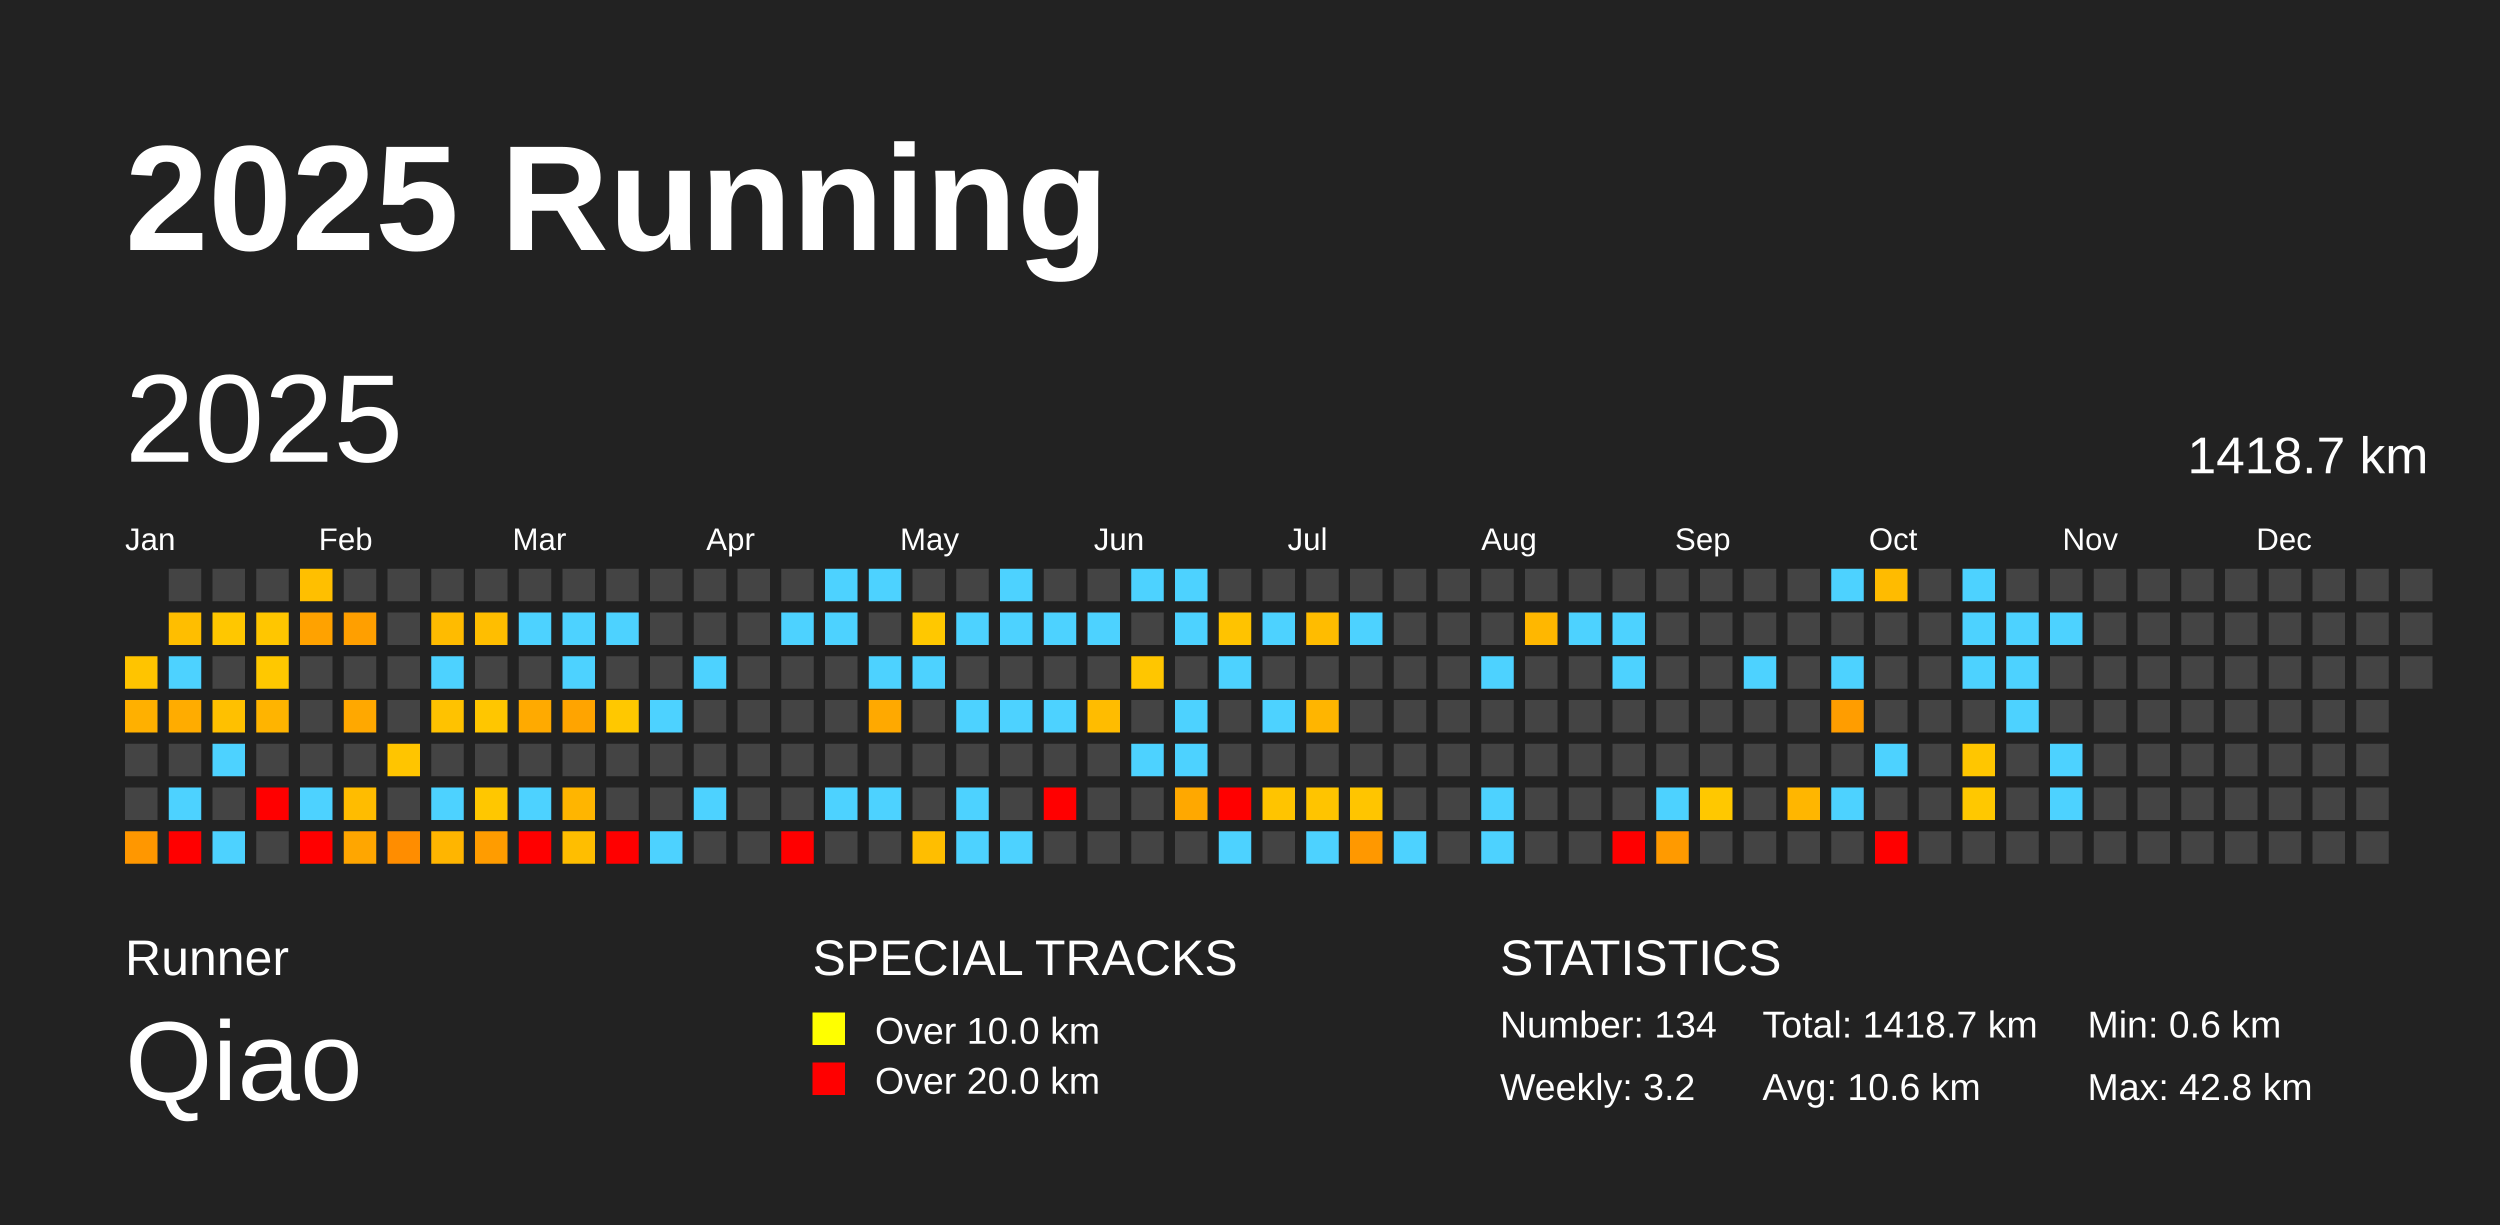
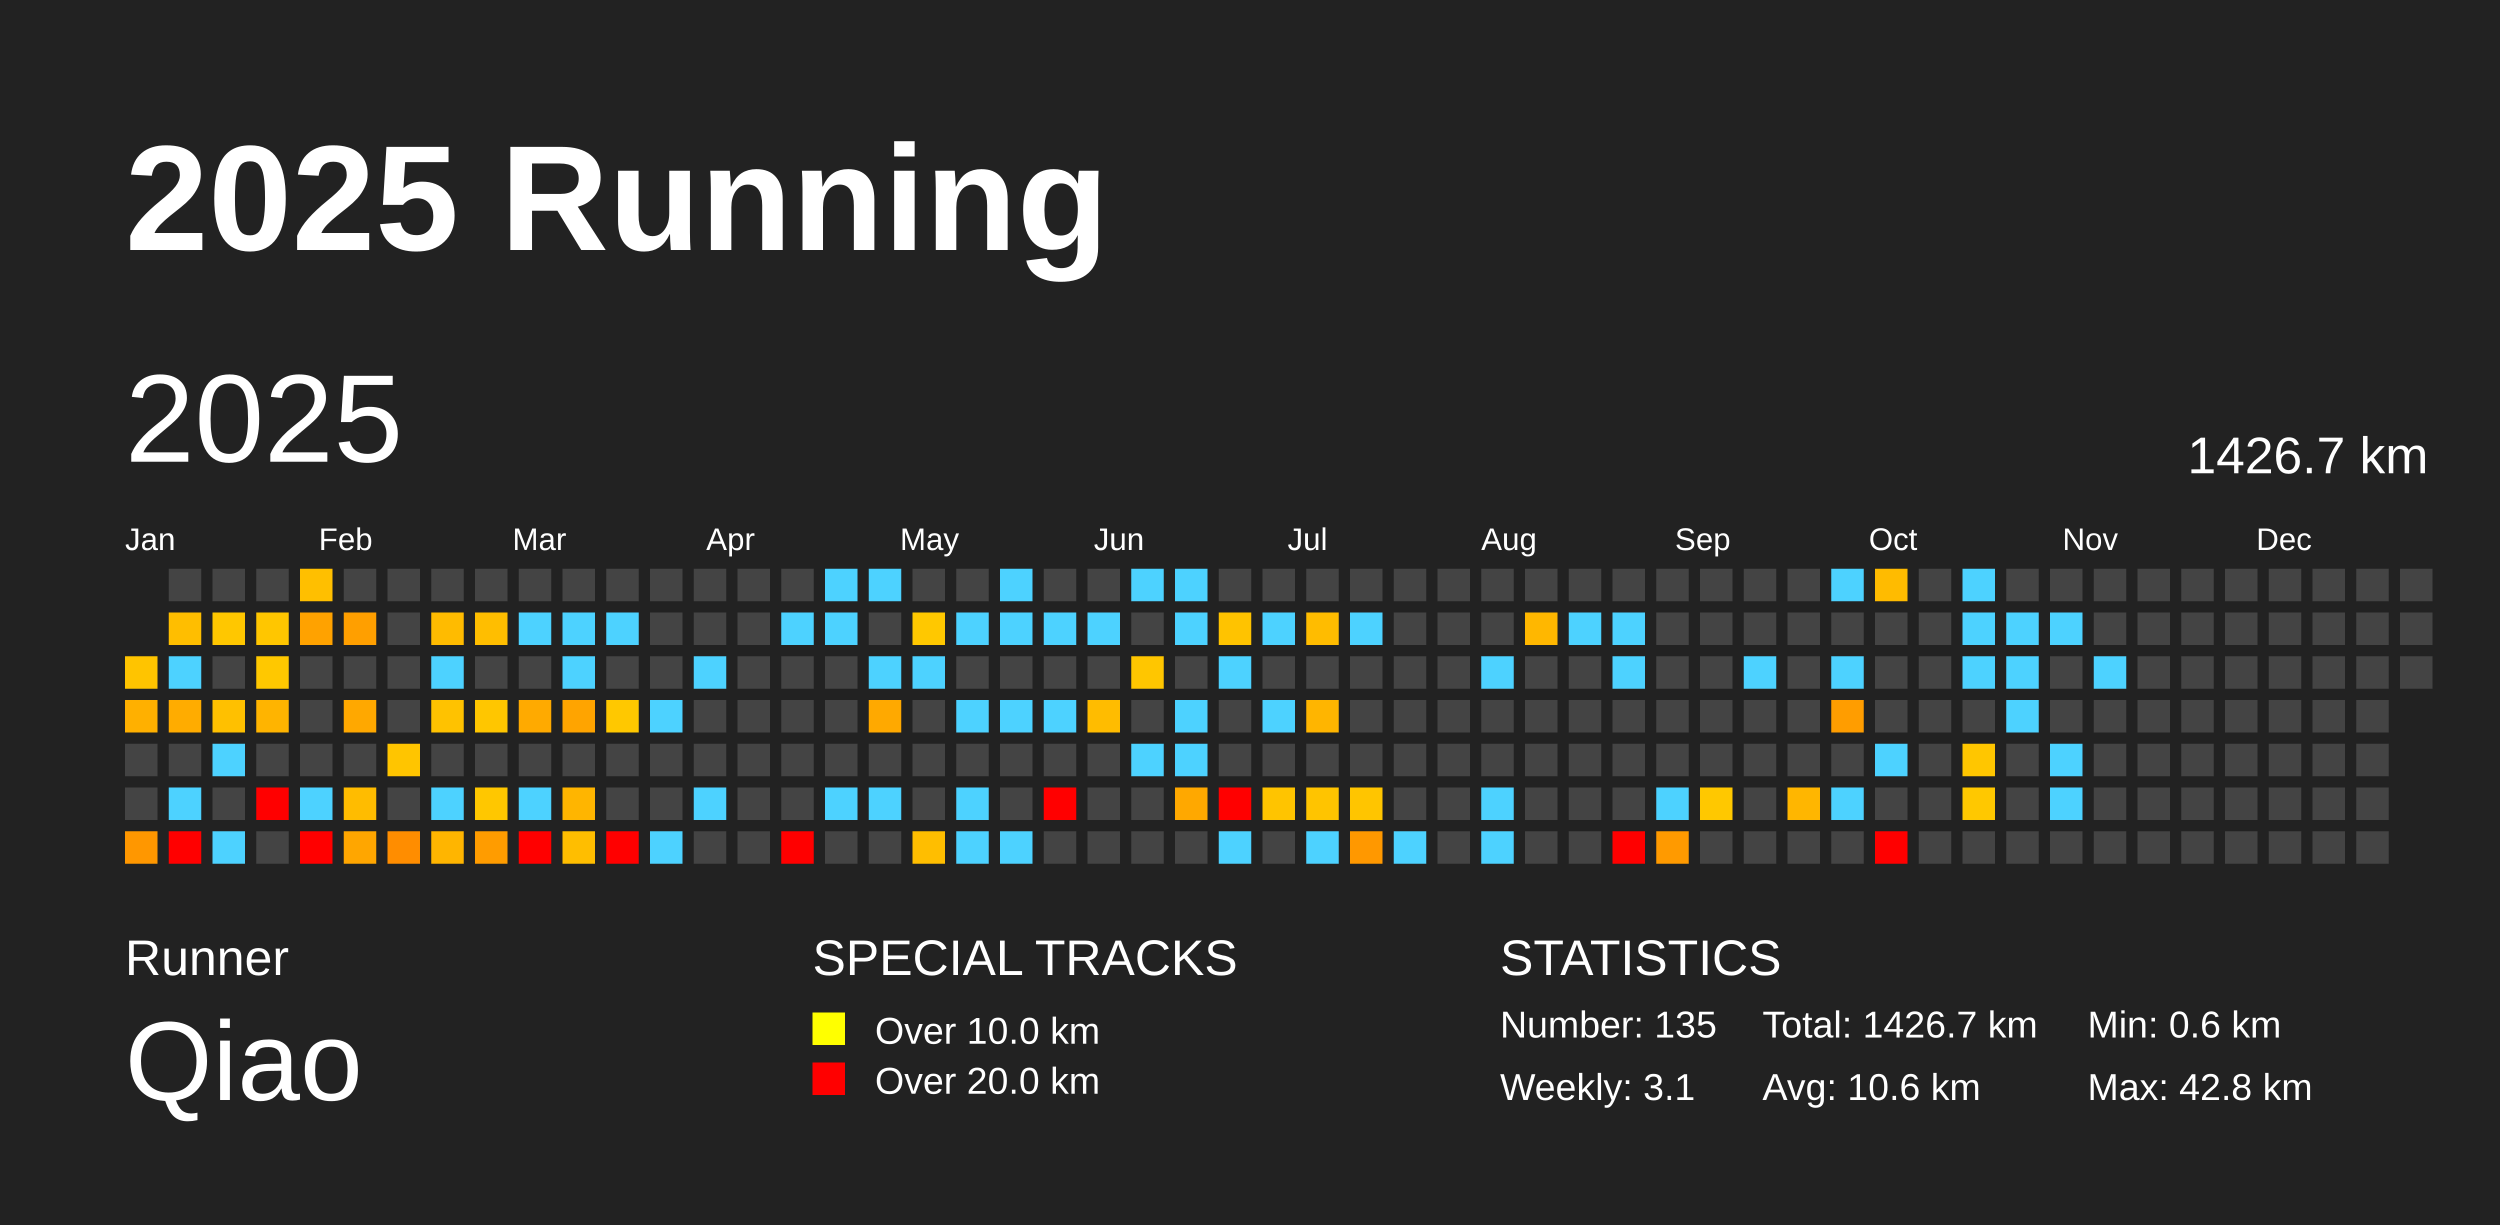
<svg xmlns="http://www.w3.org/2000/svg" baseProfile="full" height="98mm" version="1.1" viewBox="0,0,200,98" width="200mm">
  <defs />
  <rect fill="#222222" height="98" width="200" x="0" y="0" />
  <text fill="#FFFFFF" style="font-size:12px; font-family:Arial; font-weight:bold;" x="10" y="20">2025 Running</text>
  <text fill="#FFFFFF" style="font-size:4px; font-family:Arial" x="10" y="78">Runner</text>
  <text fill="#FFFFFF" style="font-size:9px; font-family:Arial" x="10" y="88">Qiao</text>
  <text fill="#FFFFFF" style="font-size:4px; font-family:Arial" x="65" y="78">SPECIAL TRACKS</text>
  <rect fill="yellow" height="2.6" width="2.6" x="65" y="81" />
  <text fill="#FFFFFF" style="font-size:3px; font-family:Arial" x="70" y="83.5">Over 10.0 km</text>
  <rect fill="red" height="2.6" width="2.6" x="65" y="85" />
  <text fill="#FFFFFF" style="font-size:3px; font-family:Arial" x="70" y="87.5">Over 20.0 km</text>
  <text fill="#FFFFFF" style="font-size:4px; font-family:Arial" x="120" y="78">STATISTICS</text>
-   <text fill="#FFFFFF" style="font-size:3px; font-family:Arial" x="120" y="83">Number: 134</text>
-   <text fill="#FFFFFF" style="font-size:3px; font-family:Arial" x="120" y="88">Weekly: 3.2</text>
-   <text fill="#FFFFFF" style="font-size:3px; font-family:Arial" x="141" y="83">Total: 1418.7 km</text>
+   <text fill="#FFFFFF" style="font-size:3px; font-family:Arial" x="120" y="83">Number: 135</text>
+   <text fill="#FFFFFF" style="font-size:3px; font-family:Arial" x="120" y="88">Weekly: 3.1</text>
+   <text fill="#FFFFFF" style="font-size:3px; font-family:Arial" x="141" y="83">Total: 1426.7 km</text>
  <text fill="#FFFFFF" style="font-size:3px; font-family:Arial" x="141" y="88">Avg: 10.6 km</text>
  <text fill="#FFFFFF" style="font-size:3px; font-family:Arial" x="167" y="83">Min: 0.6 km</text>
  <text fill="#FFFFFF" style="font-size:3px; font-family:Arial" x="167" y="88">Max: 42.8 km</text>
  <text dominant-baseline="hanging" fill="#FFFFFF" style="font-size:10.0px; font-family:Arial;" x="10" y="30">2025</text>
-   <text dominant-baseline="hanging" fill="#FFFFFF" style="font-size:4.125px; font-family:Arial;" x="175" y="35">1418.7 km</text>
+   <text dominant-baseline="hanging" fill="#FFFFFF" style="font-size:4.125px; font-family:Arial;" x="175" y="35">1426.7 km</text>
  <text fill="#FFFFFF" style="font-size:2.5px; font-family:Arial" x="10.0" y="44">Jan</text>
  <text fill="#FFFFFF" style="font-size:2.5px; font-family:Arial" x="25.5" y="44">Feb</text>
  <text fill="#FFFFFF" style="font-size:2.5px; font-family:Arial" x="41.0" y="44">Mar</text>
  <text fill="#FFFFFF" style="font-size:2.5px; font-family:Arial" x="56.5" y="44">Apr</text>
  <text fill="#FFFFFF" style="font-size:2.5px; font-family:Arial" x="72.0" y="44">May</text>
  <text fill="#FFFFFF" style="font-size:2.5px; font-family:Arial" x="87.5" y="44">Jun</text>
  <text fill="#FFFFFF" style="font-size:2.5px; font-family:Arial" x="103.0" y="44">Jul</text>
  <text fill="#FFFFFF" style="font-size:2.5px; font-family:Arial" x="118.5" y="44">Aug</text>
  <text fill="#FFFFFF" style="font-size:2.5px; font-family:Arial" x="134.0" y="44">Sep</text>
  <text fill="#FFFFFF" style="font-size:2.5px; font-family:Arial" x="149.5" y="44">Oct</text>
  <text fill="#FFFFFF" style="font-size:2.5px; font-family:Arial" x="165.0" y="44">Nov</text>
  <text fill="#FFFFFF" style="font-size:2.5px; font-family:Arial" x="180.5" y="44">Dec</text>
  <rect fill="#ffc400" height="2.6" width="2.6" x="10.0" y="52.5" />
  <rect fill="#ffb000" height="2.6" width="2.6" x="10.0" y="56.0" />
  <rect fill="#444444" height="2.6" width="2.6" x="10.0" y="59.5" />
  <rect fill="#444444" height="2.6" width="2.6" x="10.0" y="63.0" />
  <rect fill="#ff9700" height="2.6" width="2.6" x="10.0" y="66.5" />
  <rect fill="#444444" height="2.6" width="2.6" x="13.5" y="45.5" />
  <rect fill="#ffbe00" height="2.6" width="2.6" x="13.5" y="49.0" />
  <rect fill="#4dd2ff" height="2.6" width="2.6" x="13.5" y="52.5" />
  <rect fill="#ffac00" height="2.6" width="2.6" x="13.5" y="56.0" />
  <rect fill="#444444" height="2.6" width="2.6" x="13.5" y="59.5" />
  <rect fill="#4dd2ff" height="2.6" width="2.6" x="13.5" y="63.0" />
  <rect fill="red" height="2.6" width="2.6" x="13.5" y="66.5" />
  <rect fill="#444444" height="2.6" width="2.6" x="17.0" y="45.5" />
  <rect fill="#ffc700" height="2.6" width="2.6" x="17.0" y="49.0" />
  <rect fill="#444444" height="2.6" width="2.6" x="17.0" y="52.5" />
  <rect fill="#ffc000" height="2.6" width="2.6" x="17.0" y="56.0" />
  <rect fill="#4dd2ff" height="2.6" width="2.6" x="17.0" y="59.5" />
  <rect fill="#444444" height="2.6" width="2.6" x="17.0" y="63.0" />
  <rect fill="#4dd2ff" height="2.6" width="2.6" x="17.0" y="66.5" />
  <rect fill="#444444" height="2.6" width="2.6" x="20.5" y="45.5" />
  <rect fill="#ffc600" height="2.6" width="2.6" x="20.5" y="49.0" />
  <rect fill="#ffc800" height="2.6" width="2.6" x="20.5" y="52.5" />
  <rect fill="#ffb400" height="2.6" width="2.6" x="20.5" y="56.0" />
  <rect fill="#444444" height="2.6" width="2.6" x="20.5" y="59.5" />
  <rect fill="red" height="2.6" width="2.6" x="20.5" y="63.0" />
  <rect fill="#444444" height="2.6" width="2.6" x="20.5" y="66.5" />
  <rect fill="#ffbf00" height="2.6" width="2.6" x="24.0" y="45.5" />
  <rect fill="#ffa200" height="2.6" width="2.6" x="24.0" y="49.0" />
  <rect fill="#444444" height="2.6" width="2.6" x="24.0" y="52.5" />
  <rect fill="#444444" height="2.6" width="2.6" x="24.0" y="56.0" />
  <rect fill="#444444" height="2.6" width="2.6" x="24.0" y="59.5" />
  <rect fill="#4dd2ff" height="2.6" width="2.6" x="24.0" y="63.0" />
  <rect fill="red" height="2.6" width="2.6" x="24.0" y="66.5" />
  <rect fill="#444444" height="2.6" width="2.6" x="27.5" y="45.5" />
  <rect fill="#ff9f00" height="2.6" width="2.6" x="27.5" y="49.0" />
  <rect fill="#444444" height="2.6" width="2.6" x="27.5" y="52.5" />
  <rect fill="#ffa800" height="2.6" width="2.6" x="27.5" y="56.0" />
  <rect fill="#444444" height="2.6" width="2.6" x="27.5" y="59.5" />
  <rect fill="#ffbc00" height="2.6" width="2.6" x="27.5" y="63.0" />
  <rect fill="#ffa600" height="2.6" width="2.6" x="27.5" y="66.5" />
  <rect fill="#444444" height="2.6" width="2.6" x="31.0" y="45.5" />
  <rect fill="#444444" height="2.6" width="2.6" x="31.0" y="49.0" />
  <rect fill="#444444" height="2.6" width="2.6" x="31.0" y="52.5" />
  <rect fill="#444444" height="2.6" width="2.6" x="31.0" y="56.0" />
  <rect fill="#ffc500" height="2.6" width="2.6" x="31.0" y="59.5" />
  <rect fill="#444444" height="2.6" width="2.6" x="31.0" y="63.0" />
  <rect fill="#ff8d00" height="2.6" width="2.6" x="31.0" y="66.5" />
  <rect fill="#444444" height="2.6" width="2.6" x="34.5" y="45.5" />
  <rect fill="#ffbb00" height="2.6" width="2.6" x="34.5" y="49.0" />
  <rect fill="#4dd2ff" height="2.6" width="2.6" x="34.5" y="52.5" />
  <rect fill="#ffc200" height="2.6" width="2.6" x="34.5" y="56.0" />
  <rect fill="#444444" height="2.6" width="2.6" x="34.5" y="59.5" />
  <rect fill="#4dd2ff" height="2.6" width="2.6" x="34.5" y="63.0" />
  <rect fill="#ffb500" height="2.6" width="2.6" x="34.5" y="66.5" />
  <rect fill="#444444" height="2.6" width="2.6" x="38.0" y="45.5" />
  <rect fill="#ffbe00" height="2.6" width="2.6" x="38.0" y="49.0" />
  <rect fill="#444444" height="2.6" width="2.6" x="38.0" y="52.5" />
  <rect fill="#ffc600" height="2.6" width="2.6" x="38.0" y="56.0" />
  <rect fill="#444444" height="2.6" width="2.6" x="38.0" y="59.5" />
  <rect fill="#ffc700" height="2.6" width="2.6" x="38.0" y="63.0" />
  <rect fill="#ff9c00" height="2.6" width="2.6" x="38.0" y="66.5" />
  <rect fill="#444444" height="2.6" width="2.6" x="41.5" y="45.5" />
  <rect fill="#4dd2ff" height="2.6" width="2.6" x="41.5" y="49.0" />
  <rect fill="#444444" height="2.6" width="2.6" x="41.5" y="52.5" />
  <rect fill="#ffaa00" height="2.6" width="2.6" x="41.5" y="56.0" />
  <rect fill="#444444" height="2.6" width="2.6" x="41.5" y="59.5" />
  <rect fill="#4dd2ff" height="2.6" width="2.6" x="41.5" y="63.0" />
  <rect fill="red" height="2.6" width="2.6" x="41.5" y="66.5" />
  <rect fill="#444444" height="2.6" width="2.6" x="45.0" y="45.5" />
  <rect fill="#4dd2ff" height="2.6" width="2.6" x="45.0" y="49.0" />
  <rect fill="#4dd2ff" height="2.6" width="2.6" x="45.0" y="52.5" />
  <rect fill="#ffa400" height="2.6" width="2.6" x="45.0" y="56.0" />
  <rect fill="#444444" height="2.6" width="2.6" x="45.0" y="59.5" />
  <rect fill="#ffb500" height="2.6" width="2.6" x="45.0" y="63.0" />
  <rect fill="#ffbe00" height="2.6" width="2.6" x="45.0" y="66.5" />
  <rect fill="#444444" height="2.6" width="2.6" x="48.5" y="45.5" />
  <rect fill="#4dd2ff" height="2.6" width="2.6" x="48.5" y="49.0" />
  <rect fill="#444444" height="2.6" width="2.6" x="48.5" y="52.5" />
  <rect fill="#ffc800" height="2.6" width="2.6" x="48.5" y="56.0" />
  <rect fill="#444444" height="2.6" width="2.6" x="48.5" y="59.5" />
  <rect fill="#444444" height="2.6" width="2.6" x="48.5" y="63.0" />
  <rect fill="red" height="2.6" width="2.6" x="48.5" y="66.5" />
  <rect fill="#444444" height="2.6" width="2.6" x="52.0" y="45.5" />
  <rect fill="#444444" height="2.6" width="2.6" x="52.0" y="49.0" />
  <rect fill="#444444" height="2.6" width="2.6" x="52.0" y="52.5" />
  <rect fill="#4dd2ff" height="2.6" width="2.6" x="52.0" y="56.0" />
  <rect fill="#444444" height="2.6" width="2.6" x="52.0" y="59.5" />
  <rect fill="#444444" height="2.6" width="2.6" x="52.0" y="63.0" />
  <rect fill="#4dd2ff" height="2.6" width="2.6" x="52.0" y="66.5" />
  <rect fill="#444444" height="2.6" width="2.6" x="55.5" y="45.5" />
  <rect fill="#444444" height="2.6" width="2.6" x="55.5" y="49.0" />
  <rect fill="#4dd2ff" height="2.6" width="2.6" x="55.5" y="52.5" />
  <rect fill="#444444" height="2.6" width="2.6" x="55.5" y="56.0" />
  <rect fill="#444444" height="2.6" width="2.6" x="55.5" y="59.5" />
  <rect fill="#4dd2ff" height="2.6" width="2.6" x="55.5" y="63.0" />
  <rect fill="#444444" height="2.6" width="2.6" x="55.5" y="66.5" />
  <rect fill="#444444" height="2.6" width="2.6" x="59.0" y="45.5" />
  <rect fill="#444444" height="2.6" width="2.6" x="59.0" y="49.0" />
  <rect fill="#444444" height="2.6" width="2.6" x="59.0" y="52.5" />
  <rect fill="#444444" height="2.6" width="2.6" x="59.0" y="56.0" />
  <rect fill="#444444" height="2.6" width="2.6" x="59.0" y="59.5" />
  <rect fill="#444444" height="2.6" width="2.6" x="59.0" y="63.0" />
  <rect fill="#444444" height="2.6" width="2.6" x="59.0" y="66.5" />
  <rect fill="#444444" height="2.6" width="2.6" x="62.5" y="45.5" />
  <rect fill="#4dd2ff" height="2.6" width="2.6" x="62.5" y="49.0" />
  <rect fill="#444444" height="2.6" width="2.6" x="62.5" y="52.5" />
  <rect fill="#444444" height="2.6" width="2.6" x="62.5" y="56.0" />
  <rect fill="#444444" height="2.6" width="2.6" x="62.5" y="59.5" />
  <rect fill="#444444" height="2.6" width="2.6" x="62.5" y="63.0" />
  <rect fill="red" height="2.6" width="2.6" x="62.5" y="66.5" />
  <rect fill="#4dd2ff" height="2.6" width="2.6" x="66.0" y="45.5" />
  <rect fill="#4dd2ff" height="2.6" width="2.6" x="66.0" y="49.0" />
  <rect fill="#444444" height="2.6" width="2.6" x="66.0" y="52.5" />
  <rect fill="#444444" height="2.6" width="2.6" x="66.0" y="56.0" />
  <rect fill="#444444" height="2.6" width="2.6" x="66.0" y="59.5" />
  <rect fill="#4dd2ff" height="2.6" width="2.6" x="66.0" y="63.0" />
  <rect fill="#444444" height="2.6" width="2.6" x="66.0" y="66.5" />
  <rect fill="#4dd2ff" height="2.6" width="2.6" x="69.5" y="45.5" />
  <rect fill="#444444" height="2.6" width="2.6" x="69.5" y="49.0" />
  <rect fill="#4dd2ff" height="2.6" width="2.6" x="69.5" y="52.5" />
  <rect fill="#ffa900" height="2.6" width="2.6" x="69.5" y="56.0" />
  <rect fill="#444444" height="2.6" width="2.6" x="69.5" y="59.5" />
  <rect fill="#4dd2ff" height="2.6" width="2.6" x="69.5" y="63.0" />
  <rect fill="#444444" height="2.6" width="2.6" x="69.5" y="66.5" />
  <rect fill="#444444" height="2.6" width="2.6" x="73.0" y="45.5" />
  <rect fill="#ffc800" height="2.6" width="2.6" x="73.0" y="49.0" />
  <rect fill="#4dd2ff" height="2.6" width="2.6" x="73.0" y="52.5" />
  <rect fill="#444444" height="2.6" width="2.6" x="73.0" y="56.0" />
  <rect fill="#444444" height="2.6" width="2.6" x="73.0" y="59.5" />
  <rect fill="#444444" height="2.6" width="2.6" x="73.0" y="63.0" />
  <rect fill="#ffbe00" height="2.6" width="2.6" x="73.0" y="66.5" />
  <rect fill="#444444" height="2.6" width="2.6" x="76.5" y="45.5" />
  <rect fill="#4dd2ff" height="2.6" width="2.6" x="76.5" y="49.0" />
  <rect fill="#444444" height="2.6" width="2.6" x="76.5" y="52.5" />
  <rect fill="#4dd2ff" height="2.6" width="2.6" x="76.5" y="56.0" />
  <rect fill="#444444" height="2.6" width="2.6" x="76.5" y="59.5" />
  <rect fill="#4dd2ff" height="2.6" width="2.6" x="76.5" y="63.0" />
  <rect fill="#4dd2ff" height="2.6" width="2.6" x="76.5" y="66.5" />
  <rect fill="#4dd2ff" height="2.6" width="2.6" x="80.0" y="45.5" />
  <rect fill="#4dd2ff" height="2.6" width="2.6" x="80.0" y="49.0" />
  <rect fill="#444444" height="2.6" width="2.6" x="80.0" y="52.5" />
  <rect fill="#4dd2ff" height="2.6" width="2.6" x="80.0" y="56.0" />
  <rect fill="#444444" height="2.6" width="2.6" x="80.0" y="59.5" />
  <rect fill="#444444" height="2.6" width="2.6" x="80.0" y="63.0" />
  <rect fill="#4dd2ff" height="2.6" width="2.6" x="80.0" y="66.5" />
  <rect fill="#444444" height="2.6" width="2.6" x="83.5" y="45.5" />
  <rect fill="#4dd2ff" height="2.6" width="2.6" x="83.5" y="49.0" />
  <rect fill="#444444" height="2.6" width="2.6" x="83.5" y="52.5" />
  <rect fill="#4dd2ff" height="2.6" width="2.6" x="83.5" y="56.0" />
  <rect fill="#444444" height="2.6" width="2.6" x="83.5" y="59.5" />
  <rect fill="red" height="2.6" width="2.6" x="83.5" y="63.0" />
  <rect fill="#444444" height="2.6" width="2.6" x="83.5" y="66.5" />
  <rect fill="#444444" height="2.6" width="2.6" x="87.0" y="45.5" />
  <rect fill="#4dd2ff" height="2.6" width="2.6" x="87.0" y="49.0" />
  <rect fill="#444444" height="2.6" width="2.6" x="87.0" y="52.5" />
  <rect fill="#ffbc00" height="2.6" width="2.6" x="87.0" y="56.0" />
  <rect fill="#444444" height="2.6" width="2.6" x="87.0" y="59.5" />
  <rect fill="#444444" height="2.6" width="2.6" x="87.0" y="63.0" />
  <rect fill="#444444" height="2.6" width="2.6" x="87.0" y="66.5" />
  <rect fill="#4dd2ff" height="2.6" width="2.6" x="90.5" y="45.5" />
  <rect fill="#444444" height="2.6" width="2.6" x="90.5" y="49.0" />
  <rect fill="#ffc600" height="2.6" width="2.6" x="90.5" y="52.5" />
  <rect fill="#444444" height="2.6" width="2.6" x="90.5" y="56.0" />
  <rect fill="#4dd2ff" height="2.6" width="2.6" x="90.5" y="59.5" />
  <rect fill="#444444" height="2.6" width="2.6" x="90.5" y="63.0" />
  <rect fill="#444444" height="2.6" width="2.6" x="90.5" y="66.5" />
  <rect fill="#4dd2ff" height="2.6" width="2.6" x="94.0" y="45.5" />
  <rect fill="#4dd2ff" height="2.6" width="2.6" x="94.0" y="49.0" />
  <rect fill="#444444" height="2.6" width="2.6" x="94.0" y="52.5" />
  <rect fill="#4dd2ff" height="2.6" width="2.6" x="94.0" y="56.0" />
  <rect fill="#4dd2ff" height="2.6" width="2.6" x="94.0" y="59.5" />
  <rect fill="#ffa800" height="2.6" width="2.6" x="94.0" y="63.0" />
  <rect fill="#444444" height="2.6" width="2.6" x="94.0" y="66.5" />
  <rect fill="#444444" height="2.6" width="2.6" x="97.5" y="45.5" />
  <rect fill="#ffc300" height="2.6" width="2.6" x="97.5" y="49.0" />
  <rect fill="#4dd2ff" height="2.6" width="2.6" x="97.5" y="52.5" />
  <rect fill="#444444" height="2.6" width="2.6" x="97.5" y="56.0" />
  <rect fill="#444444" height="2.6" width="2.6" x="97.5" y="59.5" />
  <rect fill="red" height="2.6" width="2.6" x="97.5" y="63.0" />
  <rect fill="#4dd2ff" height="2.6" width="2.6" x="97.5" y="66.5" />
  <rect fill="#444444" height="2.6" width="2.6" x="101.0" y="45.5" />
  <rect fill="#4dd2ff" height="2.6" width="2.6" x="101.0" y="49.0" />
  <rect fill="#444444" height="2.6" width="2.6" x="101.0" y="52.5" />
  <rect fill="#4dd2ff" height="2.6" width="2.6" x="101.0" y="56.0" />
  <rect fill="#444444" height="2.6" width="2.6" x="101.0" y="59.5" />
  <rect fill="#ffc400" height="2.6" width="2.6" x="101.0" y="63.0" />
  <rect fill="#444444" height="2.6" width="2.6" x="101.0" y="66.5" />
  <rect fill="#444444" height="2.6" width="2.6" x="104.5" y="45.5" />
  <rect fill="#ffbc00" height="2.6" width="2.6" x="104.5" y="49.0" />
  <rect fill="#444444" height="2.6" width="2.6" x="104.5" y="52.5" />
  <rect fill="#ffb500" height="2.6" width="2.6" x="104.5" y="56.0" />
  <rect fill="#444444" height="2.6" width="2.6" x="104.5" y="59.5" />
  <rect fill="#ffc400" height="2.6" width="2.6" x="104.5" y="63.0" />
  <rect fill="#4dd2ff" height="2.6" width="2.6" x="104.5" y="66.5" />
  <rect fill="#444444" height="2.6" width="2.6" x="108.0" y="45.5" />
  <rect fill="#4dd2ff" height="2.6" width="2.6" x="108.0" y="49.0" />
  <rect fill="#444444" height="2.6" width="2.6" x="108.0" y="52.5" />
  <rect fill="#444444" height="2.6" width="2.6" x="108.0" y="56.0" />
  <rect fill="#444444" height="2.6" width="2.6" x="108.0" y="59.5" />
  <rect fill="#ffc500" height="2.6" width="2.6" x="108.0" y="63.0" />
  <rect fill="#ff9800" height="2.6" width="2.6" x="108.0" y="66.5" />
  <rect fill="#444444" height="2.6" width="2.6" x="111.5" y="45.5" />
  <rect fill="#444444" height="2.6" width="2.6" x="111.5" y="49.0" />
  <rect fill="#444444" height="2.6" width="2.6" x="111.5" y="52.5" />
  <rect fill="#444444" height="2.6" width="2.6" x="111.5" y="56.0" />
  <rect fill="#444444" height="2.6" width="2.6" x="111.5" y="59.5" />
  <rect fill="#444444" height="2.6" width="2.6" x="111.5" y="63.0" />
  <rect fill="#4dd2ff" height="2.6" width="2.6" x="111.5" y="66.5" />
  <rect fill="#444444" height="2.6" width="2.6" x="115.0" y="45.5" />
  <rect fill="#444444" height="2.6" width="2.6" x="115.0" y="49.0" />
  <rect fill="#444444" height="2.6" width="2.6" x="115.0" y="52.5" />
  <rect fill="#444444" height="2.6" width="2.6" x="115.0" y="56.0" />
  <rect fill="#444444" height="2.6" width="2.6" x="115.0" y="59.5" />
  <rect fill="#444444" height="2.6" width="2.6" x="115.0" y="63.0" />
  <rect fill="#444444" height="2.6" width="2.6" x="115.0" y="66.5" />
  <rect fill="#444444" height="2.6" width="2.6" x="118.5" y="45.5" />
  <rect fill="#444444" height="2.6" width="2.6" x="118.5" y="49.0" />
  <rect fill="#4dd2ff" height="2.6" width="2.6" x="118.5" y="52.5" />
  <rect fill="#444444" height="2.6" width="2.6" x="118.5" y="56.0" />
  <rect fill="#444444" height="2.6" width="2.6" x="118.5" y="59.5" />
  <rect fill="#4dd2ff" height="2.6" width="2.6" x="118.5" y="63.0" />
  <rect fill="#4dd2ff" height="2.6" width="2.6" x="118.5" y="66.5" />
  <rect fill="#444444" height="2.6" width="2.6" x="122.0" y="45.5" />
  <rect fill="#ffb700" height="2.6" width="2.6" x="122.0" y="49.0" />
  <rect fill="#444444" height="2.6" width="2.6" x="122.0" y="52.5" />
  <rect fill="#444444" height="2.6" width="2.6" x="122.0" y="56.0" />
  <rect fill="#444444" height="2.6" width="2.6" x="122.0" y="59.5" />
  <rect fill="#444444" height="2.6" width="2.6" x="122.0" y="63.0" />
  <rect fill="#444444" height="2.6" width="2.6" x="122.0" y="66.5" />
  <rect fill="#444444" height="2.6" width="2.6" x="125.5" y="45.5" />
  <rect fill="#4dd2ff" height="2.6" width="2.6" x="125.5" y="49.0" />
  <rect fill="#444444" height="2.6" width="2.6" x="125.5" y="52.5" />
  <rect fill="#444444" height="2.6" width="2.6" x="125.5" y="56.0" />
  <rect fill="#444444" height="2.6" width="2.6" x="125.5" y="59.5" />
  <rect fill="#444444" height="2.6" width="2.6" x="125.5" y="63.0" />
  <rect fill="#444444" height="2.6" width="2.6" x="125.5" y="66.5" />
  <rect fill="#444444" height="2.6" width="2.6" x="129.0" y="45.5" />
  <rect fill="#4dd2ff" height="2.6" width="2.6" x="129.0" y="49.0" />
  <rect fill="#4dd2ff" height="2.6" width="2.6" x="129.0" y="52.5" />
  <rect fill="#444444" height="2.6" width="2.6" x="129.0" y="56.0" />
  <rect fill="#444444" height="2.6" width="2.6" x="129.0" y="59.5" />
  <rect fill="#444444" height="2.6" width="2.6" x="129.0" y="63.0" />
  <rect fill="red" height="2.6" width="2.6" x="129.0" y="66.5" />
  <rect fill="#444444" height="2.6" width="2.6" x="132.5" y="45.5" />
  <rect fill="#444444" height="2.6" width="2.6" x="132.5" y="49.0" />
  <rect fill="#444444" height="2.6" width="2.6" x="132.5" y="52.5" />
  <rect fill="#444444" height="2.6" width="2.6" x="132.5" y="56.0" />
  <rect fill="#444444" height="2.6" width="2.6" x="132.5" y="59.5" />
  <rect fill="#4dd2ff" height="2.6" width="2.6" x="132.5" y="63.0" />
  <rect fill="#ff9a00" height="2.6" width="2.6" x="132.5" y="66.5" />
  <rect fill="#444444" height="2.6" width="2.6" x="136.0" y="45.5" />
  <rect fill="#444444" height="2.6" width="2.6" x="136.0" y="49.0" />
  <rect fill="#444444" height="2.6" width="2.6" x="136.0" y="52.5" />
  <rect fill="#444444" height="2.6" width="2.6" x="136.0" y="56.0" />
  <rect fill="#444444" height="2.6" width="2.6" x="136.0" y="59.5" />
  <rect fill="#ffc800" height="2.6" width="2.6" x="136.0" y="63.0" />
  <rect fill="#444444" height="2.6" width="2.6" x="136.0" y="66.5" />
  <rect fill="#444444" height="2.6" width="2.6" x="139.5" y="45.5" />
  <rect fill="#444444" height="2.6" width="2.6" x="139.5" y="49.0" />
  <rect fill="#4dd2ff" height="2.6" width="2.6" x="139.5" y="52.5" />
  <rect fill="#444444" height="2.6" width="2.6" x="139.5" y="56.0" />
  <rect fill="#444444" height="2.6" width="2.6" x="139.5" y="59.5" />
  <rect fill="#444444" height="2.6" width="2.6" x="139.5" y="63.0" />
  <rect fill="#444444" height="2.6" width="2.6" x="139.5" y="66.5" />
  <rect fill="#444444" height="2.6" width="2.6" x="143.0" y="45.5" />
  <rect fill="#444444" height="2.6" width="2.6" x="143.0" y="49.0" />
  <rect fill="#444444" height="2.6" width="2.6" x="143.0" y="52.5" />
  <rect fill="#444444" height="2.6" width="2.6" x="143.0" y="56.0" />
  <rect fill="#444444" height="2.6" width="2.6" x="143.0" y="59.5" />
  <rect fill="#ffb600" height="2.6" width="2.6" x="143.0" y="63.0" />
  <rect fill="#444444" height="2.6" width="2.6" x="143.0" y="66.5" />
  <rect fill="#4dd2ff" height="2.6" width="2.6" x="146.5" y="45.5" />
  <rect fill="#444444" height="2.6" width="2.6" x="146.5" y="49.0" />
  <rect fill="#4dd2ff" height="2.6" width="2.6" x="146.5" y="52.5" />
  <rect fill="#ff9d00" height="2.6" width="2.6" x="146.5" y="56.0" />
  <rect fill="#444444" height="2.6" width="2.6" x="146.5" y="59.5" />
  <rect fill="#4dd2ff" height="2.6" width="2.6" x="146.5" y="63.0" />
  <rect fill="#444444" height="2.6" width="2.6" x="146.5" y="66.5" />
  <rect fill="#ffbb00" height="2.6" width="2.6" x="150.0" y="45.5" />
  <rect fill="#444444" height="2.6" width="2.6" x="150.0" y="49.0" />
  <rect fill="#444444" height="2.6" width="2.6" x="150.0" y="52.5" />
  <rect fill="#444444" height="2.6" width="2.6" x="150.0" y="56.0" />
  <rect fill="#4dd2ff" height="2.6" width="2.6" x="150.0" y="59.5" />
  <rect fill="#444444" height="2.6" width="2.6" x="150.0" y="63.0" />
  <rect fill="red" height="2.6" width="2.6" x="150.0" y="66.5" />
  <rect fill="#444444" height="2.6" width="2.6" x="153.5" y="45.5" />
  <rect fill="#444444" height="2.6" width="2.6" x="153.5" y="49.0" />
  <rect fill="#444444" height="2.6" width="2.6" x="153.5" y="52.5" />
  <rect fill="#444444" height="2.6" width="2.6" x="153.5" y="56.0" />
  <rect fill="#444444" height="2.6" width="2.6" x="153.5" y="59.5" />
  <rect fill="#444444" height="2.6" width="2.6" x="153.5" y="63.0" />
  <rect fill="#444444" height="2.6" width="2.6" x="153.5" y="66.5" />
  <rect fill="#4dd2ff" height="2.6" width="2.6" x="157.0" y="45.5" />
  <rect fill="#4dd2ff" height="2.6" width="2.6" x="157.0" y="49.0" />
  <rect fill="#4dd2ff" height="2.6" width="2.6" x="157.0" y="52.5" />
  <rect fill="#444444" height="2.6" width="2.6" x="157.0" y="56.0" />
  <rect fill="#ffc600" height="2.6" width="2.6" x="157.0" y="59.5" />
  <rect fill="#ffc800" height="2.6" width="2.6" x="157.0" y="63.0" />
  <rect fill="#444444" height="2.6" width="2.6" x="157.0" y="66.5" />
  <rect fill="#444444" height="2.6" width="2.6" x="160.5" y="45.5" />
  <rect fill="#4dd2ff" height="2.6" width="2.6" x="160.5" y="49.0" />
  <rect fill="#4dd2ff" height="2.6" width="2.6" x="160.5" y="52.5" />
  <rect fill="#4dd2ff" height="2.6" width="2.6" x="160.5" y="56.0" />
  <rect fill="#444444" height="2.6" width="2.6" x="160.5" y="59.5" />
  <rect fill="#444444" height="2.6" width="2.6" x="160.5" y="63.0" />
  <rect fill="#444444" height="2.6" width="2.6" x="160.5" y="66.5" />
  <rect fill="#444444" height="2.6" width="2.6" x="164.0" y="45.5" />
  <rect fill="#4dd2ff" height="2.6" width="2.6" x="164.0" y="49.0" />
  <rect fill="#444444" height="2.6" width="2.6" x="164.0" y="52.5" />
  <rect fill="#444444" height="2.6" width="2.6" x="164.0" y="56.0" />
  <rect fill="#4dd2ff" height="2.6" width="2.6" x="164.0" y="59.5" />
  <rect fill="#4dd2ff" height="2.6" width="2.6" x="164.0" y="63.0" />
  <rect fill="#444444" height="2.6" width="2.6" x="164.0" y="66.5" />
  <rect fill="#444444" height="2.6" width="2.6" x="167.5" y="45.5" />
  <rect fill="#444444" height="2.6" width="2.6" x="167.5" y="49.0" />
-   <rect fill="#444444" height="2.6" width="2.6" x="167.5" y="52.5" />
+   <rect fill="#4dd2ff" height="2.6" width="2.6" x="167.5" y="52.5" />
  <rect fill="#444444" height="2.6" width="2.6" x="167.5" y="56.0" />
  <rect fill="#444444" height="2.6" width="2.6" x="167.5" y="59.5" />
  <rect fill="#444444" height="2.6" width="2.6" x="167.5" y="63.0" />
  <rect fill="#444444" height="2.6" width="2.6" x="167.5" y="66.5" />
  <rect fill="#444444" height="2.6" width="2.6" x="171.0" y="45.5" />
  <rect fill="#444444" height="2.6" width="2.6" x="171.0" y="49.0" />
  <rect fill="#444444" height="2.6" width="2.6" x="171.0" y="52.5" />
  <rect fill="#444444" height="2.6" width="2.6" x="171.0" y="56.0" />
  <rect fill="#444444" height="2.6" width="2.6" x="171.0" y="59.5" />
  <rect fill="#444444" height="2.6" width="2.6" x="171.0" y="63.0" />
  <rect fill="#444444" height="2.6" width="2.6" x="171.0" y="66.5" />
  <rect fill="#444444" height="2.6" width="2.6" x="174.5" y="45.5" />
  <rect fill="#444444" height="2.6" width="2.6" x="174.5" y="49.0" />
  <rect fill="#444444" height="2.6" width="2.6" x="174.5" y="52.5" />
  <rect fill="#444444" height="2.6" width="2.6" x="174.5" y="56.0" />
  <rect fill="#444444" height="2.6" width="2.6" x="174.5" y="59.5" />
  <rect fill="#444444" height="2.6" width="2.6" x="174.5" y="63.0" />
  <rect fill="#444444" height="2.6" width="2.6" x="174.5" y="66.5" />
  <rect fill="#444444" height="2.6" width="2.6" x="178.0" y="45.5" />
  <rect fill="#444444" height="2.6" width="2.6" x="178.0" y="49.0" />
  <rect fill="#444444" height="2.6" width="2.6" x="178.0" y="52.5" />
  <rect fill="#444444" height="2.6" width="2.6" x="178.0" y="56.0" />
  <rect fill="#444444" height="2.6" width="2.6" x="178.0" y="59.5" />
  <rect fill="#444444" height="2.6" width="2.6" x="178.0" y="63.0" />
  <rect fill="#444444" height="2.6" width="2.6" x="178.0" y="66.5" />
  <rect fill="#444444" height="2.6" width="2.6" x="181.5" y="45.5" />
  <rect fill="#444444" height="2.6" width="2.6" x="181.5" y="49.0" />
  <rect fill="#444444" height="2.6" width="2.6" x="181.5" y="52.5" />
  <rect fill="#444444" height="2.6" width="2.6" x="181.5" y="56.0" />
  <rect fill="#444444" height="2.6" width="2.6" x="181.5" y="59.5" />
  <rect fill="#444444" height="2.6" width="2.6" x="181.5" y="63.0" />
  <rect fill="#444444" height="2.6" width="2.6" x="181.5" y="66.5" />
  <rect fill="#444444" height="2.6" width="2.6" x="185.0" y="45.5" />
  <rect fill="#444444" height="2.6" width="2.6" x="185.0" y="49.0" />
  <rect fill="#444444" height="2.6" width="2.6" x="185.0" y="52.5" />
  <rect fill="#444444" height="2.6" width="2.6" x="185.0" y="56.0" />
  <rect fill="#444444" height="2.6" width="2.6" x="185.0" y="59.5" />
  <rect fill="#444444" height="2.6" width="2.6" x="185.0" y="63.0" />
  <rect fill="#444444" height="2.6" width="2.6" x="185.0" y="66.5" />
  <rect fill="#444444" height="2.6" width="2.6" x="188.5" y="45.5" />
  <rect fill="#444444" height="2.6" width="2.6" x="188.5" y="49.0" />
  <rect fill="#444444" height="2.6" width="2.6" x="188.5" y="52.5" />
  <rect fill="#444444" height="2.6" width="2.6" x="188.5" y="56.0" />
  <rect fill="#444444" height="2.6" width="2.6" x="188.5" y="59.5" />
  <rect fill="#444444" height="2.6" width="2.6" x="188.5" y="63.0" />
  <rect fill="#444444" height="2.6" width="2.6" x="188.5" y="66.5" />
  <rect fill="#444444" height="2.6" width="2.6" x="192.0" y="45.5" />
  <rect fill="#444444" height="2.6" width="2.6" x="192.0" y="49.0" />
  <rect fill="#444444" height="2.6" width="2.6" x="192.0" y="52.5" />
</svg>
